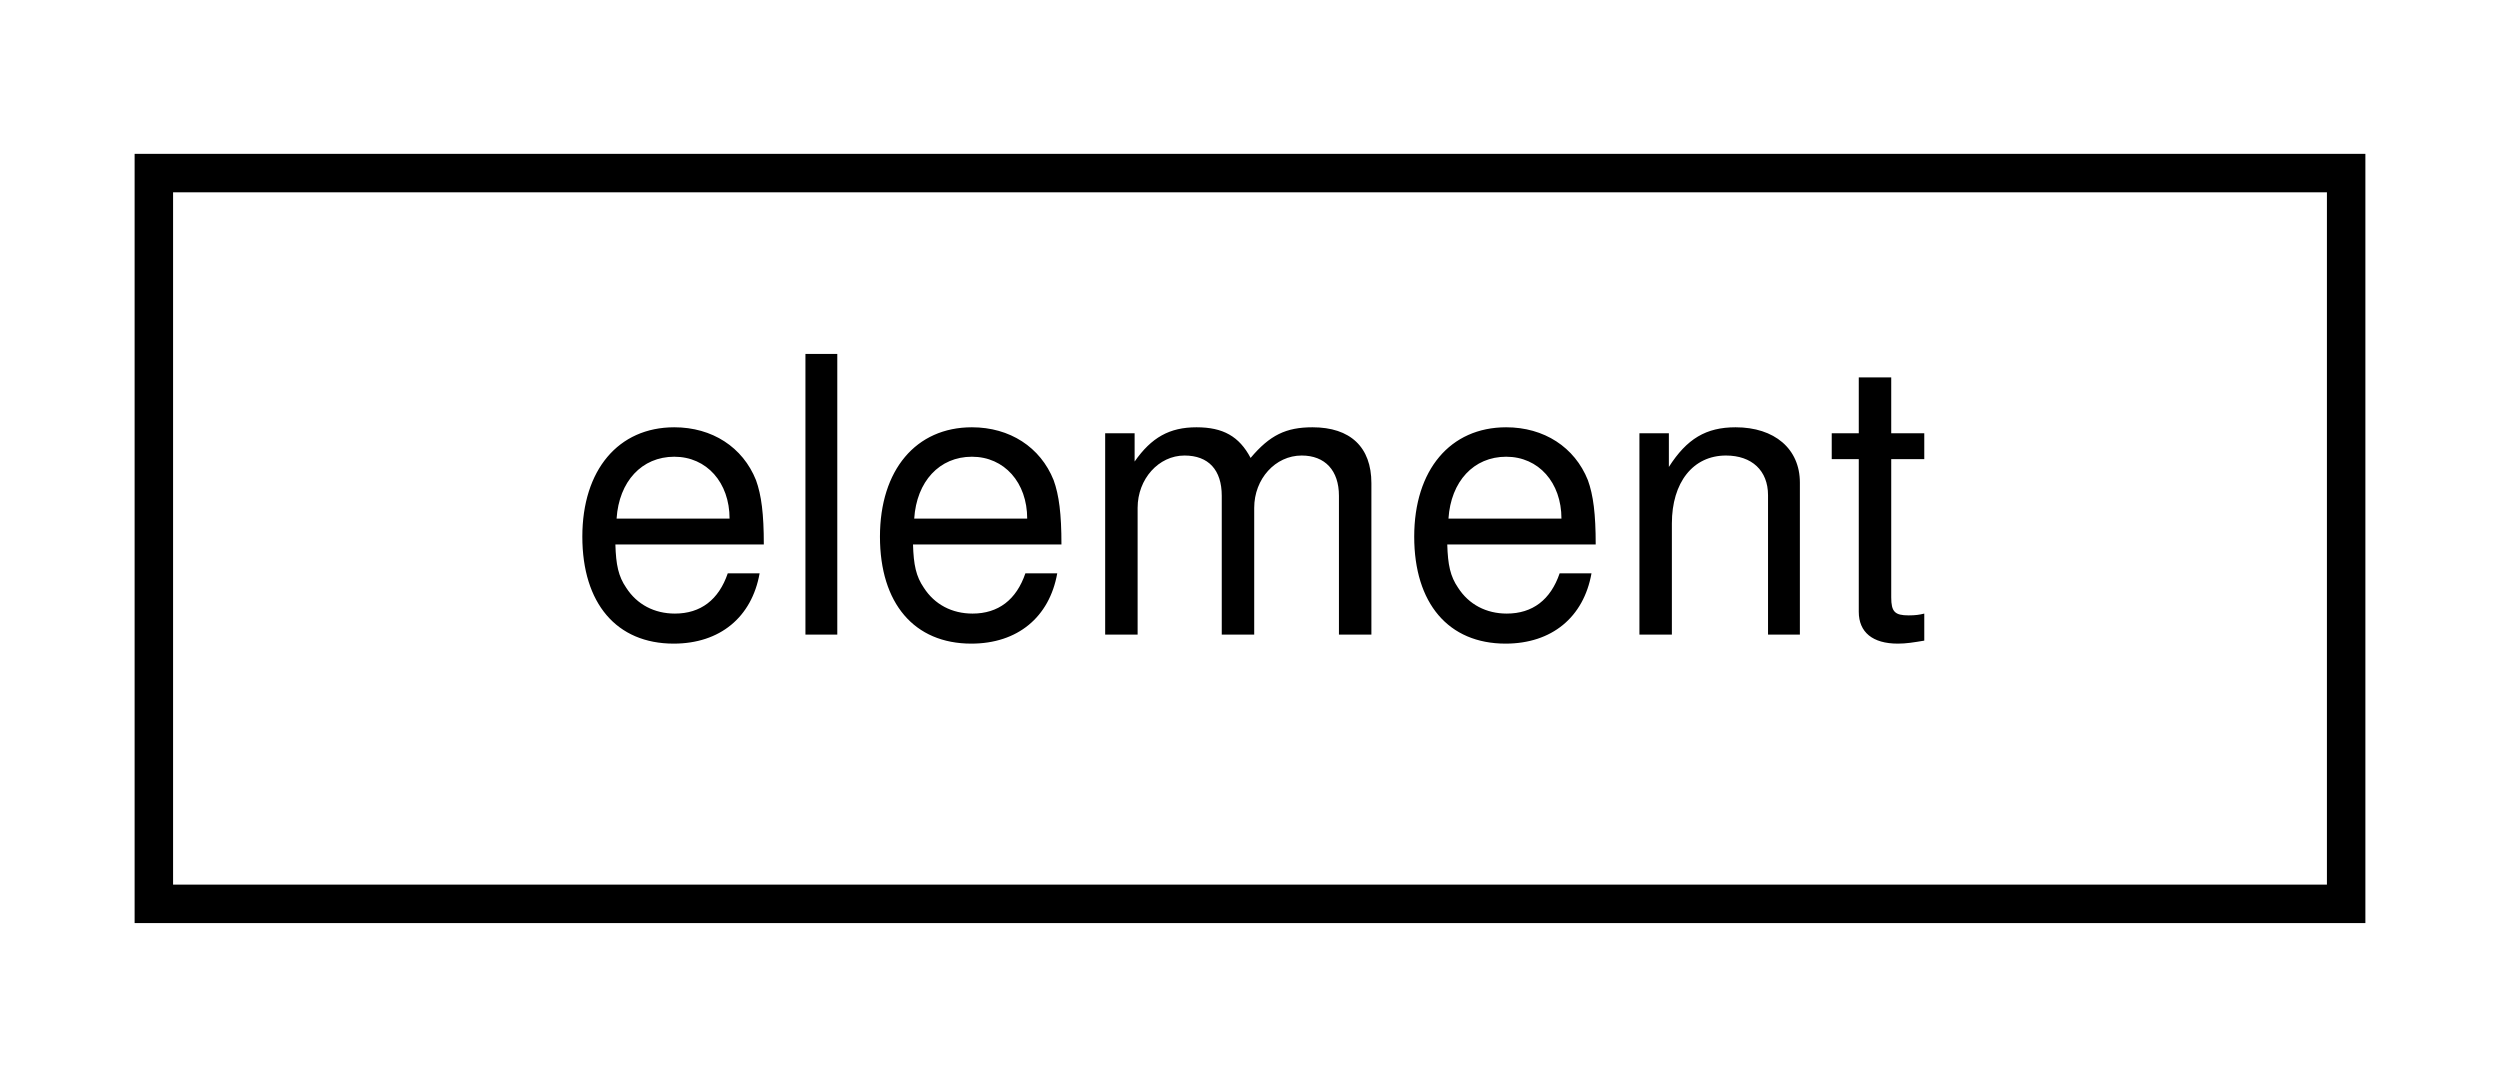
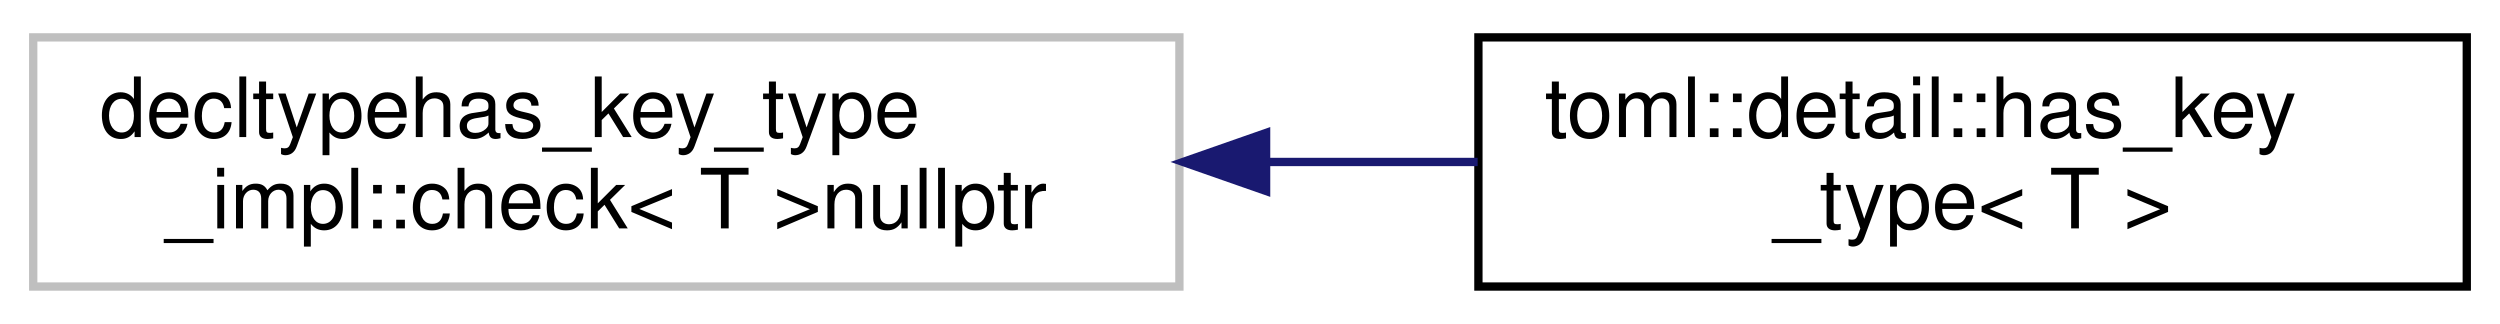
- <svg xmlns="http://www.w3.org/2000/svg" xmlns:xlink="http://www.w3.org/1999/xlink" width="65pt" height="28pt" viewBox="0.00 0.00 65.00 28.00">
-   <g id="graph0" class="graph" transform="scale(1 1) rotate(0) translate(4 24)">
+ <svg xmlns="http://www.w3.org/2000/svg" xmlns:xlink="http://www.w3.org/1999/xlink" width="301pt" height="39pt" viewBox="0.00 0.00 301.00 39.00">
+   <g id="graph0" class="graph" transform="scale(1 1) rotate(0) translate(4 35)">
    <g id="node1" class="node">
      <g id="a_node1">
-         <a xlink:href="structelement.html" target="_top" xlink:title=" ">
-           <polygon fill="none" stroke="black" points="0,-0.5 0,-19.5 57,-19.5 57,-0.5 0,-0.5" />
-           <text text-anchor="middle" x="28.5" y="-7.5" font-family="Helvetica,sans-Serif" font-size="10.00">element</text>
+         <a xlink:title=" ">
+           <polygon fill="none" stroke="#bfbfbf" points="0,-0.5 0,-30.5 138,-30.5 138,-0.5 0,-0.5" />
+           <text text-anchor="start" x="8" y="-18.5" font-family="Helvetica,sans-Serif" font-size="10.00">decltypehas_key_type</text>
+           <text text-anchor="middle" x="69" y="-7.5" font-family="Helvetica,sans-Serif" font-size="10.00">_impl::check&lt; T &gt;nullptr</text>
        </a>
      </g>
    </g>
+     <g id="node2" class="node">
+       <g id="a_node2">
+         <a xlink:href="structtoml_1_1detail_1_1has__key__type.html" target="_top" xlink:title=" ">
+           <polygon fill="none" stroke="black" points="174,-0.5 174,-30.5 293,-30.5 293,-0.5 174,-0.5" />
+           <text text-anchor="start" x="182" y="-18.5" font-family="Helvetica,sans-Serif" font-size="10.00">toml::detail::has_key</text>
+           <text text-anchor="middle" x="233.5" y="-7.5" font-family="Helvetica,sans-Serif" font-size="10.00">_type&lt; T &gt;</text>
+         </a>
+       </g>
+     </g>
+     <g id="edge1" class="edge">
+       <path fill="none" stroke="midnightblue" d="M148.46,-15.5C157.03,-15.5 165.64,-15.5 173.91,-15.5" />
+       <polygon fill="midnightblue" stroke="midnightblue" points="148.44,-12 138.44,-15.5 148.44,-19 148.44,-12" />
+     </g>
  </g>
</svg>
